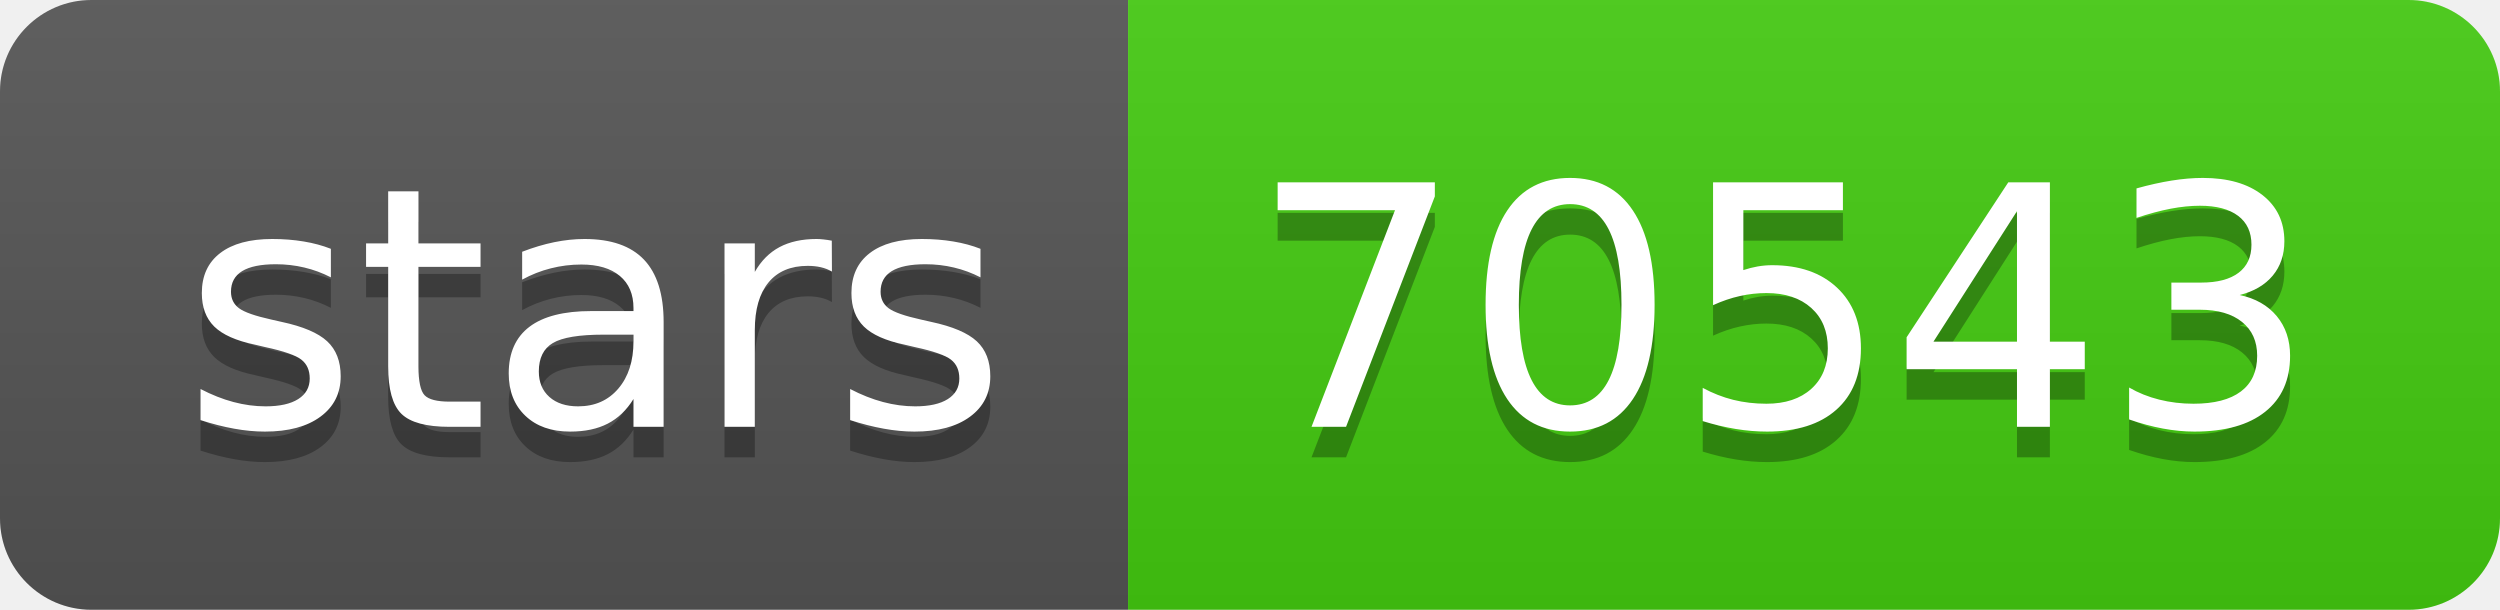
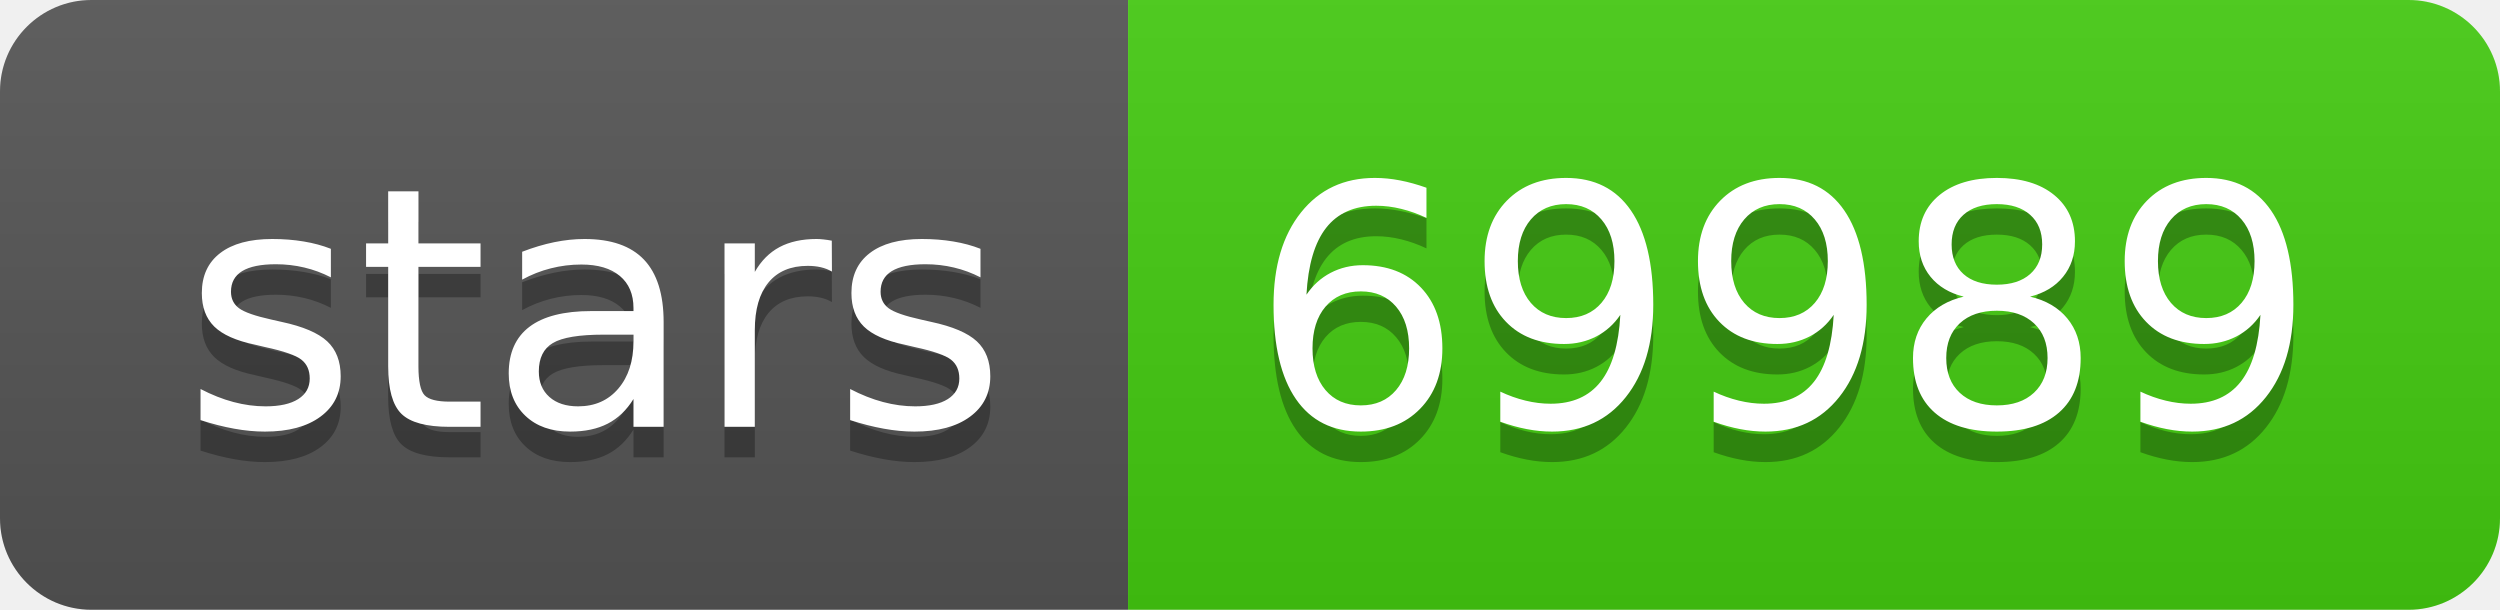
- <svg xmlns="http://www.w3.org/2000/svg" width="82" height="20" role="img" aria-label="stars: 70543">
+ <svg xmlns="http://www.w3.org/2000/svg" width="82" height="20" role="img" aria-label="stars: 69989">
  <linearGradient id="s" x2="0" y2="100%">
    <stop offset="0" stop-color="#bbb" stop-opacity=".1" />
    <stop offset="1" stop-opacity=".1" />
  </linearGradient>
  <clipPath id="r">
    <rect width="82" height="20" rx="3" fill="#fff" />
  </clipPath>
  <g clip-path="url(#r)">
    <rect width="37" height="20" fill="#555" />
    <rect x="37" width="45" height="20" fill="#4c1" />
    <rect width="82" height="20" fill="url(#s)" />
  </g>
  <g fill="#fff" text-anchor="middle" font-family="Verdana,Geneva,DejaVu Sans,sans-serif" text-rendering="geometricPrecision" font-size="110">
    <text aria-hidden="true" x="195" y="150" fill="#010101" fill-opacity=".3" transform="scale(.1)" textLength="270">stars</text>
    <text x="195" y="140" transform="scale(.1)" fill="#fff" textLength="270">stars</text>
-     <text aria-hidden="true" x="585" y="150" fill="#010101" fill-opacity=".3" transform="scale(.1)" textLength="350">70543</text>
-     <text x="585" y="140" transform="scale(.1)" fill="#fff" textLength="350">70543</text>
+     <text aria-hidden="true" x="585" y="150" fill="#010101" fill-opacity=".3" transform="scale(.1)" textLength="350">69989</text>
+     <text x="585" y="140" transform="scale(.1)" fill="#fff" textLength="350">69989</text>
  </g>
</svg>
